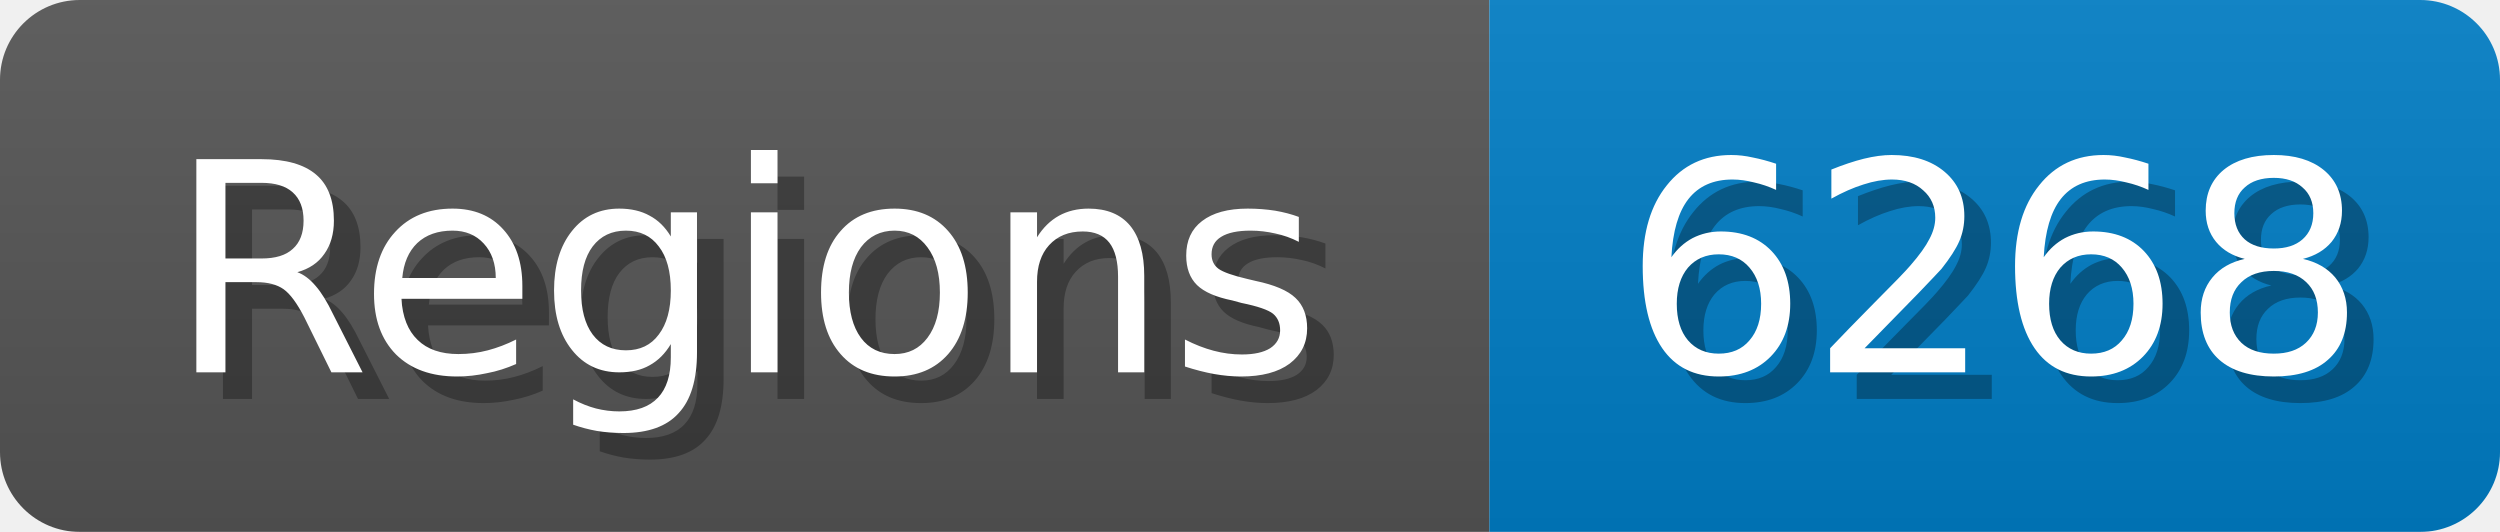
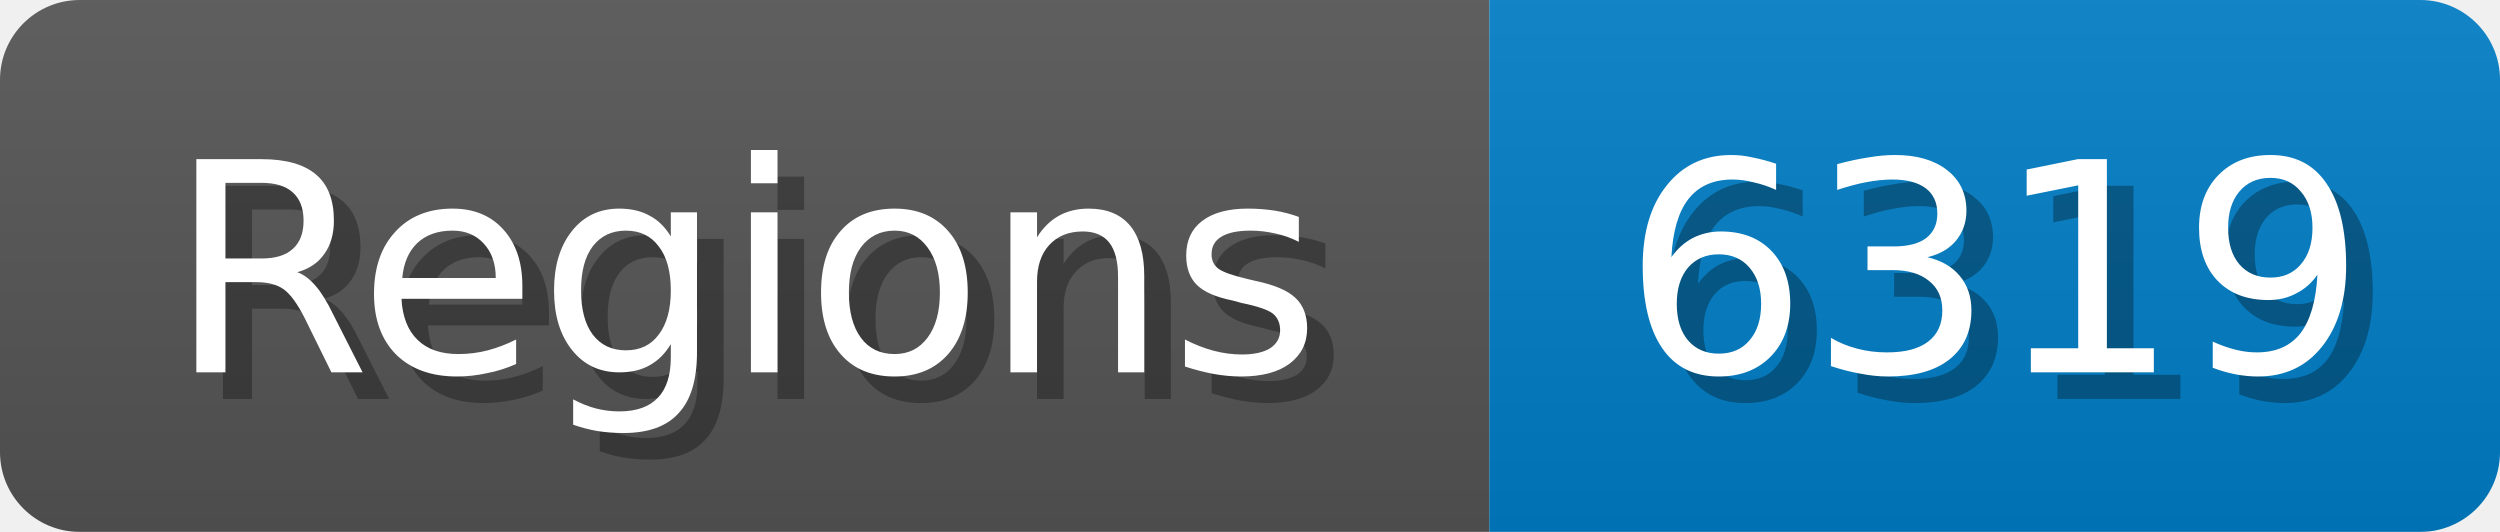
<svg xmlns="http://www.w3.org/2000/svg" width="94" height="20">
  <linearGradient id="b" x2="0" y2="100%">
    <stop offset="0" stop-color="#bbb" stop-opacity=".1" />
    <stop offset="1" stop-opacity=".1" />
  </linearGradient>
  <mask id="anybadge_1">
    <rect width="94" height="20" rx="3" fill="#fff" />
  </mask>
  <g mask="url(#anybadge_1)">
    <path fill="#555" d="M0 0h56v20H0z" />
    <path fill="#007ec6" d="M56 0h38v20H56z" />
    <path fill="url(#b)" d="M0 0h94v20H0z" />
  </g>
  <g fill="#fff" text-anchor="middle" font-family="DejaVu Sans,Verdana,Geneva,sans-serif" font-size="11">
    <text x="29.0" y="15" fill="#010101" fill-opacity=".3">Regions</text>
    <text x="28.0" y="14">Regions</text>
  </g>
  <g fill="#fff" text-anchor="middle" font-family="DejaVu Sans,Verdana,Geneva,sans-serif" font-size="11">
-     <text x="76.0" y="15" fill="#010101" fill-opacity=".3">6268</text>
-     <text x="75.0" y="14">6268</text>
+     <text x="76.0" y="15" fill="#010101" fill-opacity=".3">6319</text>
+     <text x="75.0" y="14">6319</text>
  </g>
</svg>
